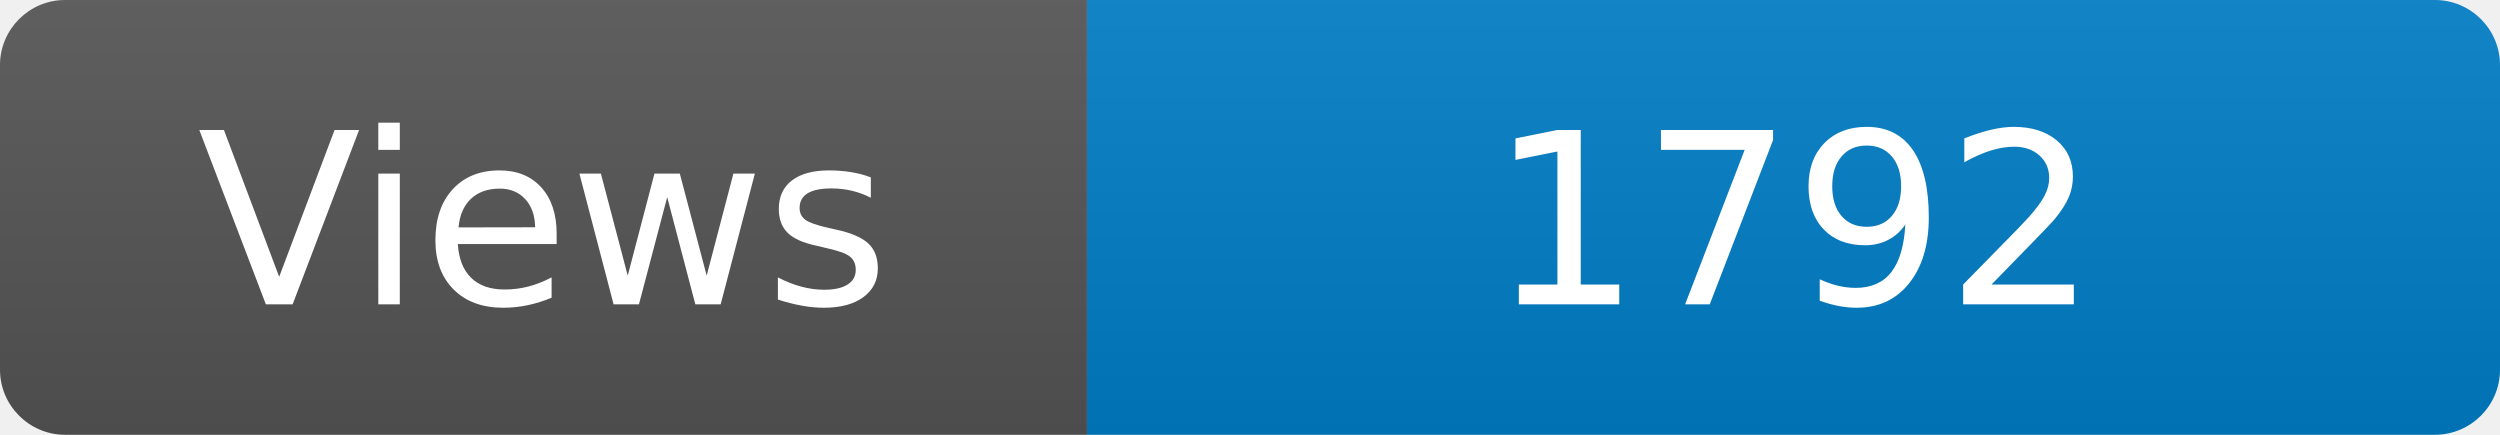
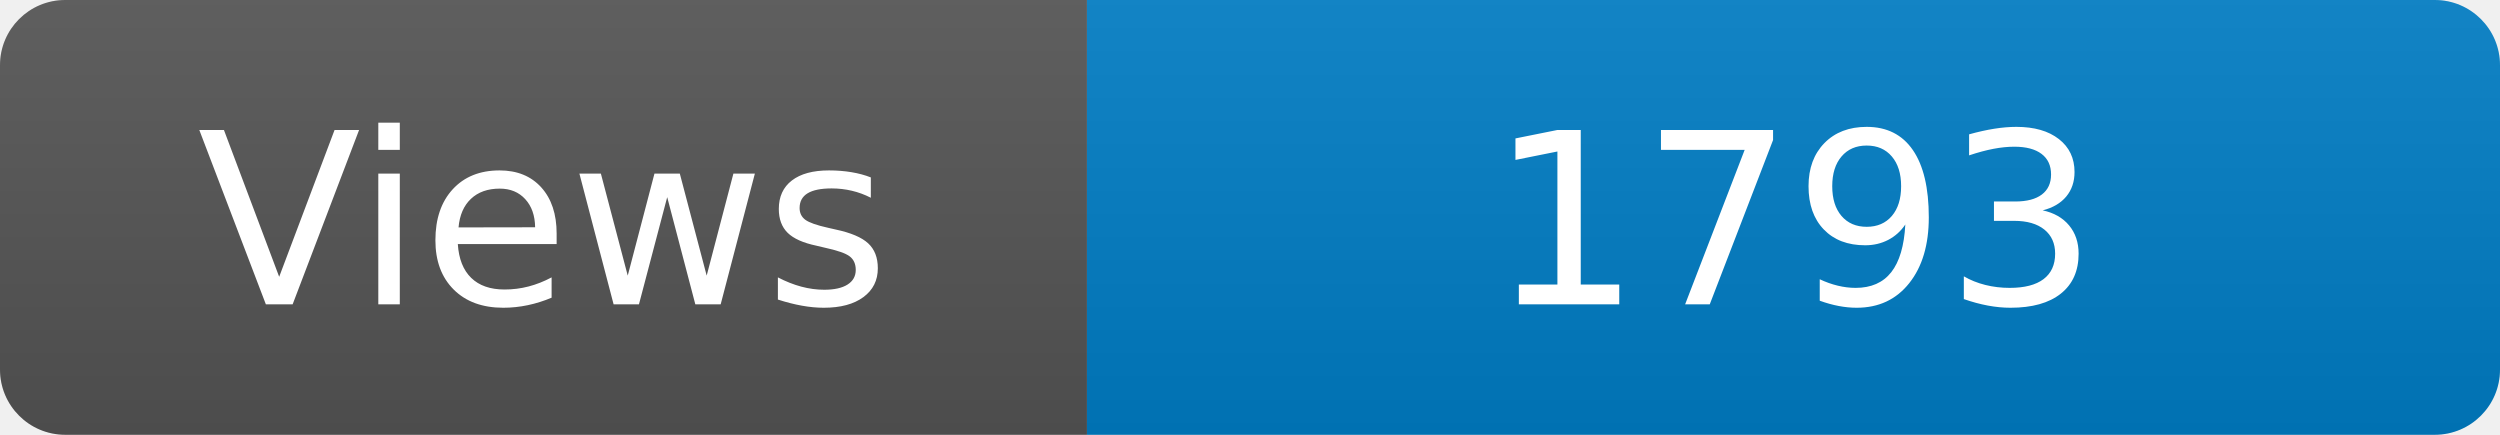
<svg xmlns="http://www.w3.org/2000/svg" width="115" height="20" role="img" aria-label="Maintained?: yes">
  <linearGradient id="s" x2="0" y2="100%">
    <stop offset="0" stop-color="#bbb" stop-opacity=".1" />
    <stop offset="1" stop-opacity=".1" />
  </linearGradient>
  <clipPath id="r">
    <rect width="115" height="20" rx="3" fill="#fff" />
  </clipPath>
  <g clip-path="url(#r)">
    <rect width="50" height="20" fill="#555" />
    <rect x="50" width="160" height="20" fill="#007ec6" />
    <rect width="115" height="20" fill="url(#s)" />
  </g>
  <g fill="#fff" text-anchor="middle" font-family="Verdana,Geneva,DejaVu Sans,sans-serif" font-size="110">
    <text x="250" y="140" transform="scale(.1)" fill="#fff">Views</text>
-     <text x="825" y="140" transform="scale(.1)" fill="#fff">1792</text>
+     <text x="825" y="140" transform="scale(.1)" fill="#fff">1793</text>
  </g>
</svg>
